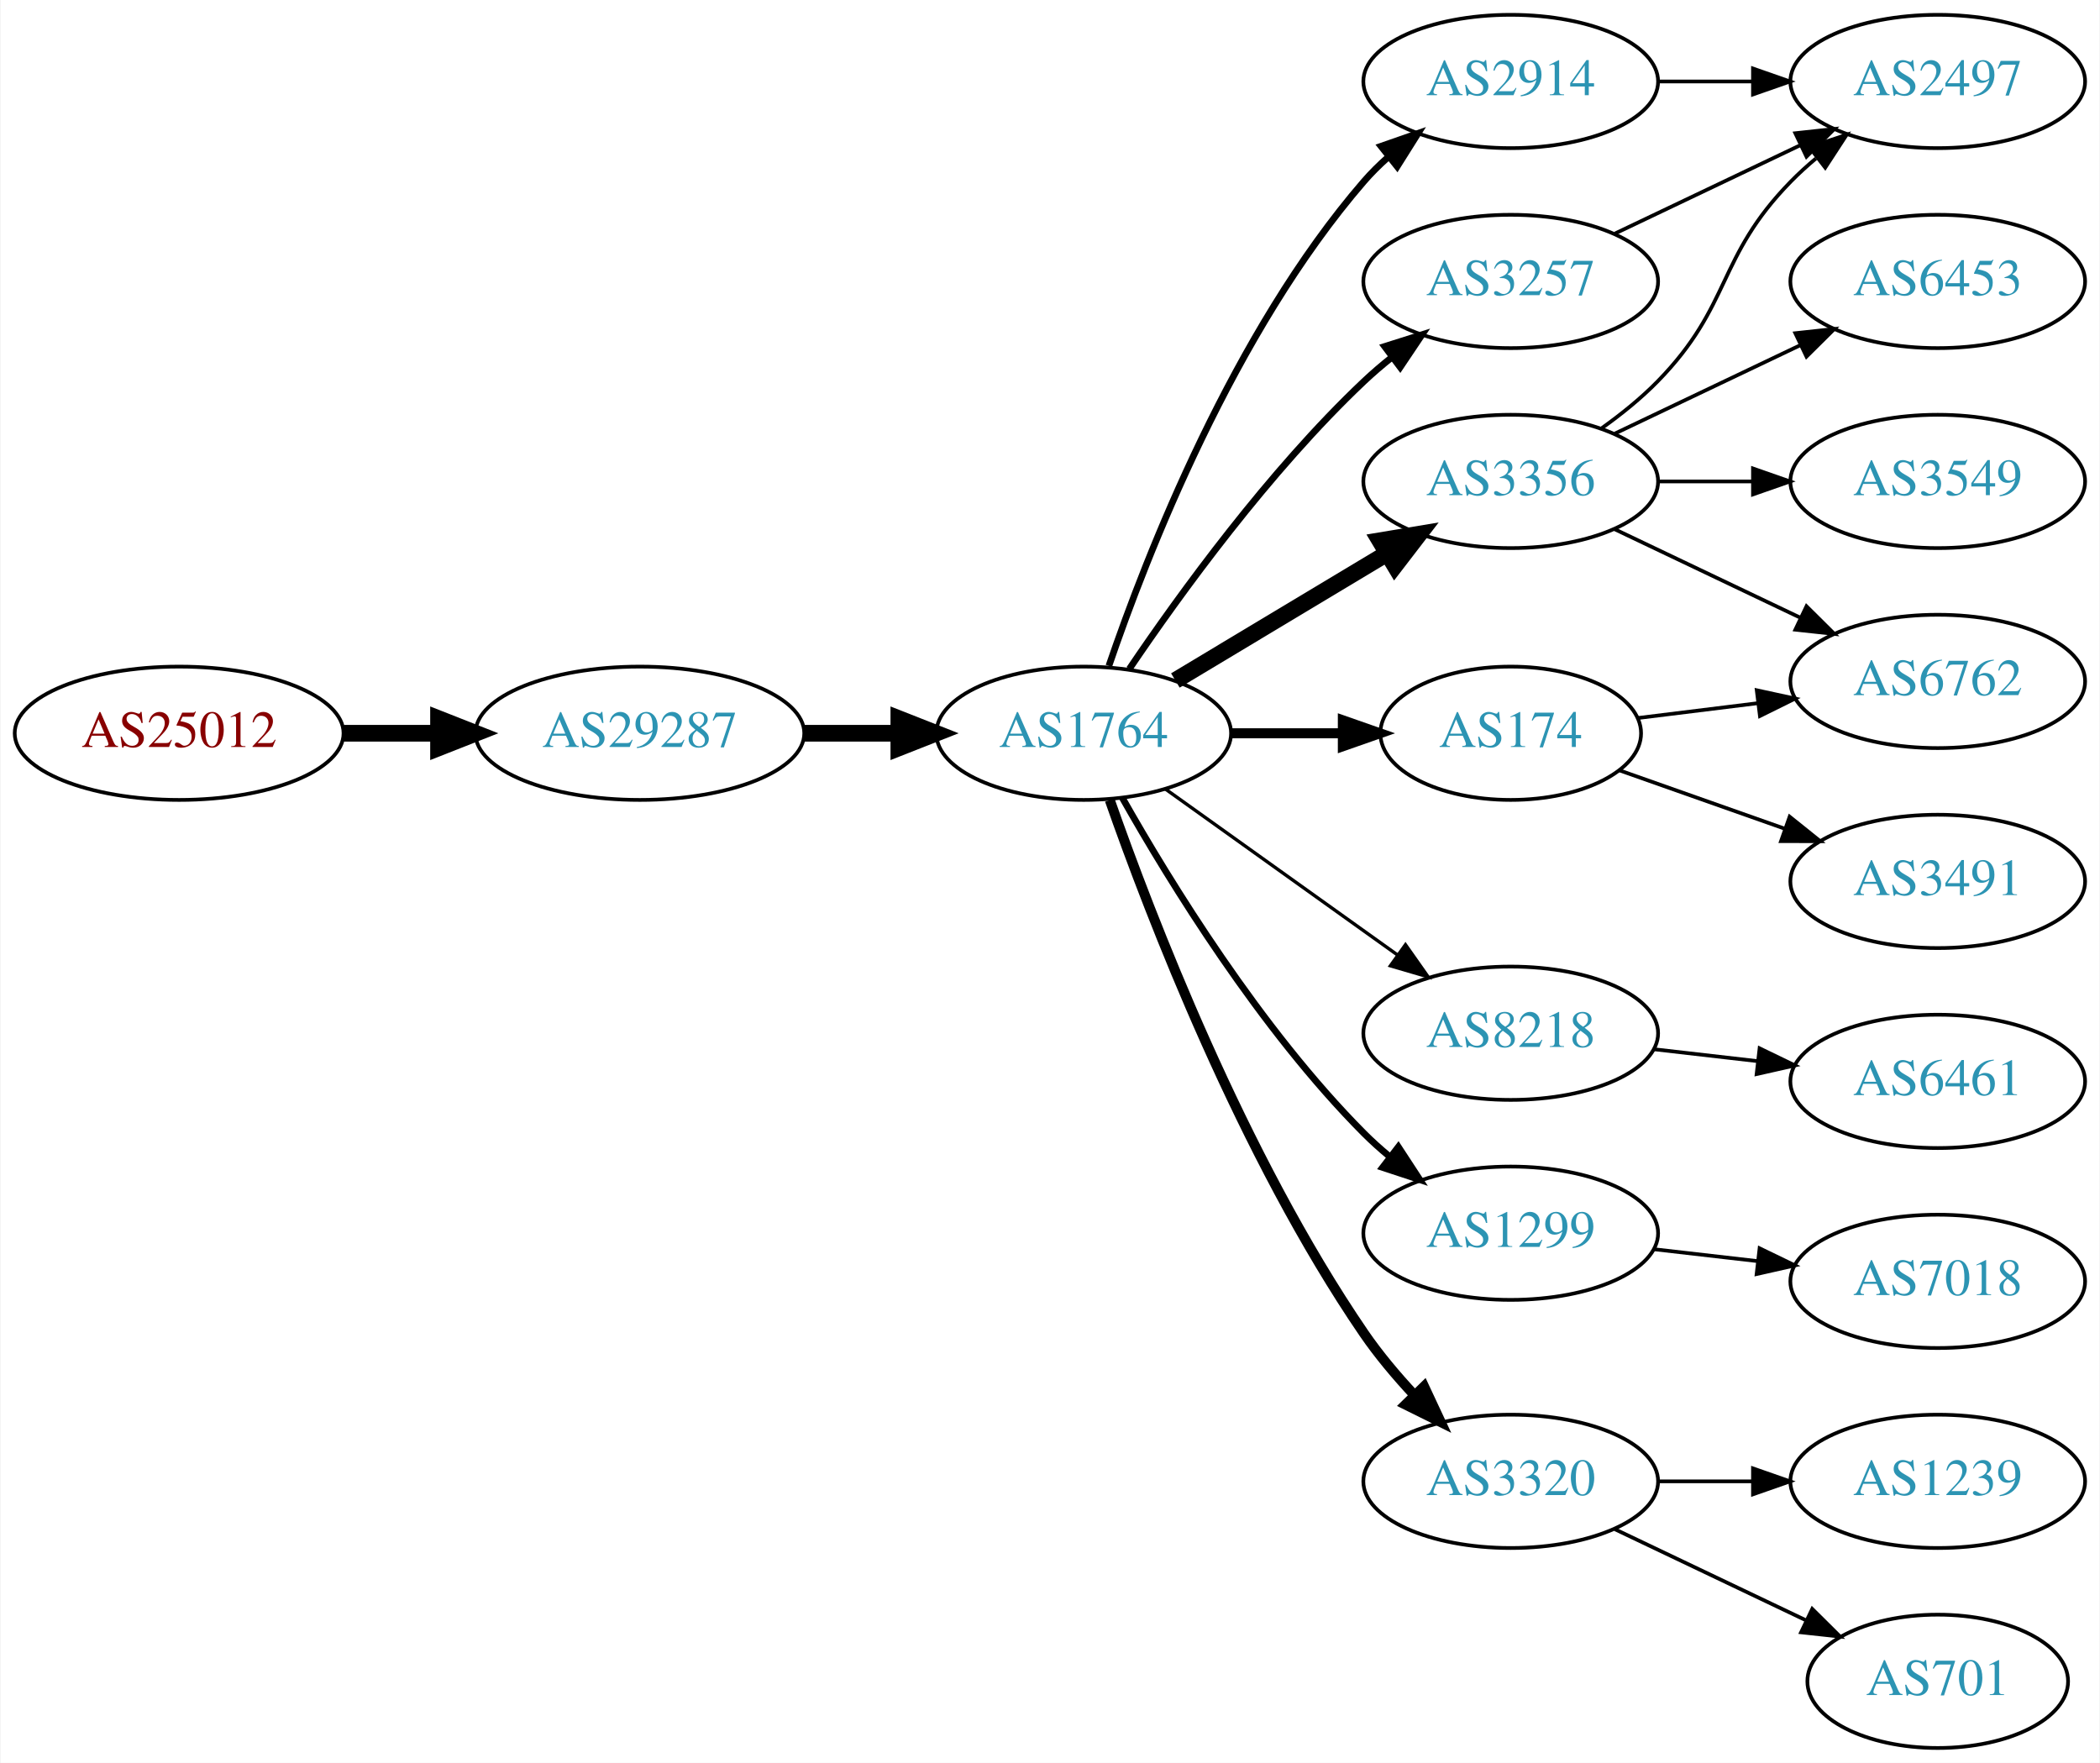
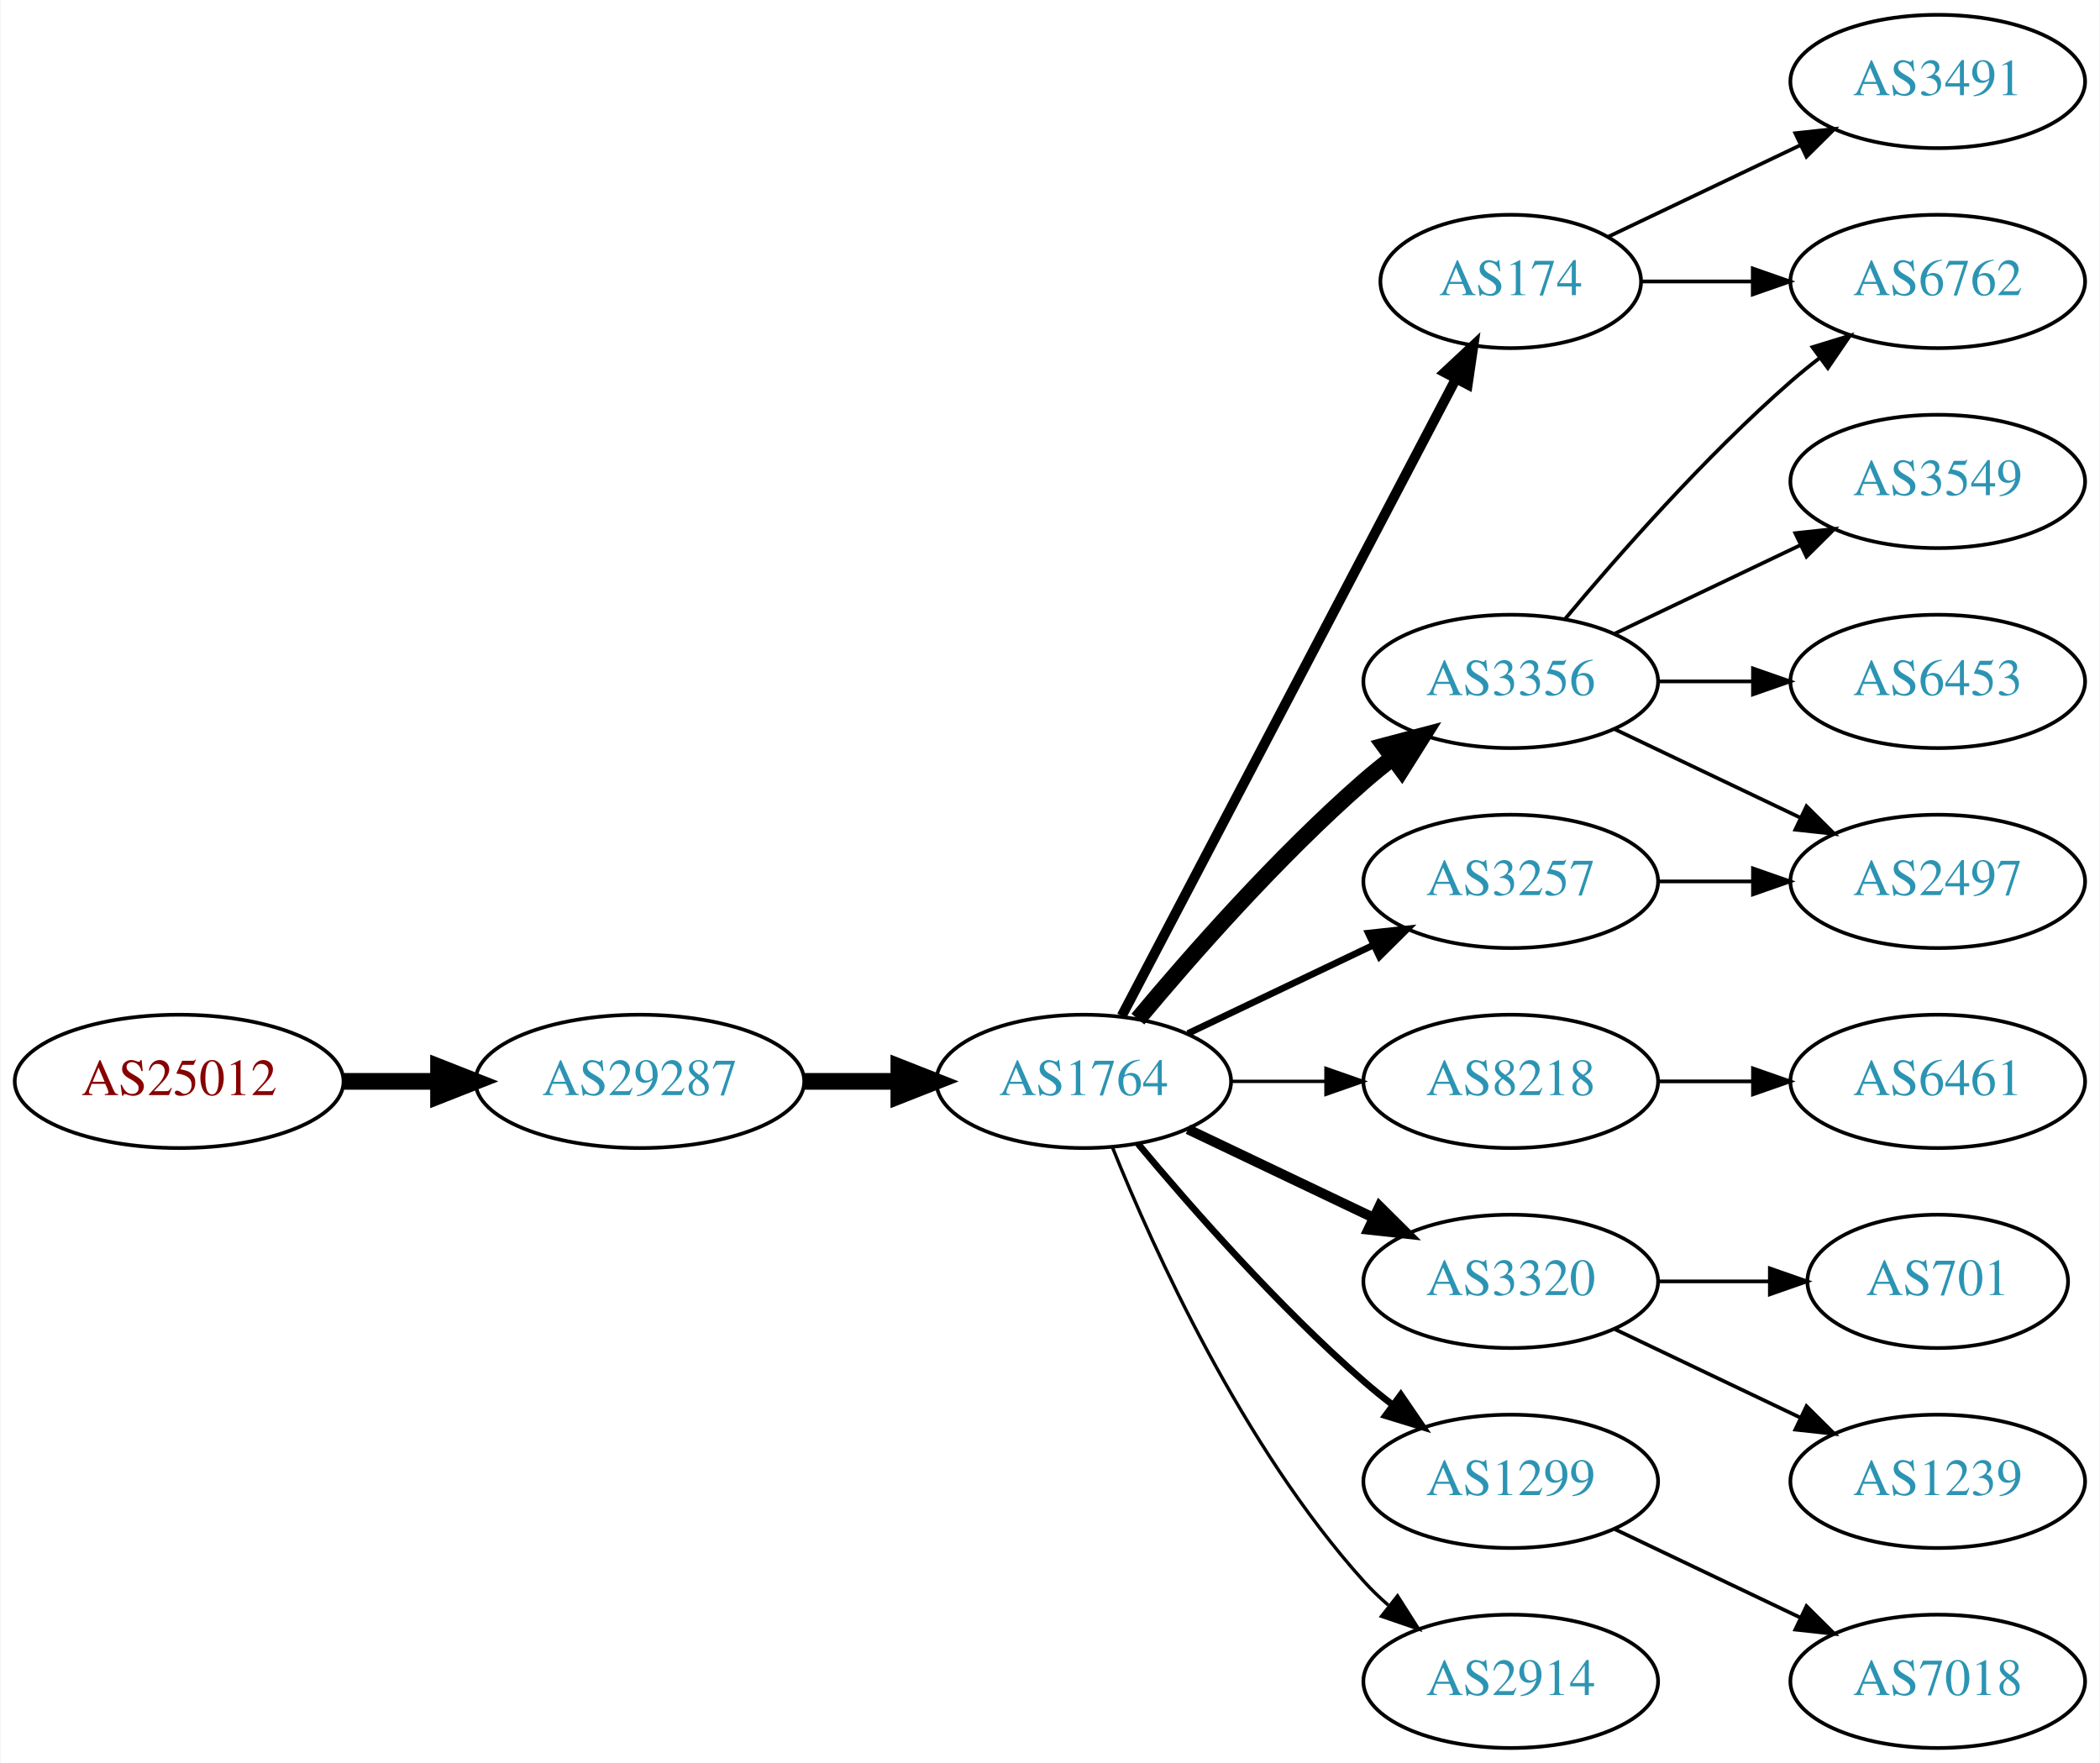
<svg xmlns="http://www.w3.org/2000/svg" xmlns:xlink="http://www.w3.org/1999/xlink" width="567pt" height="476pt" viewBox="0.00 0.00 566.66 476.00">
  <g id="graph0" class="graph" transform="scale(1 1) rotate(0) translate(4 472)">
    <polygon fill="white" stroke="none" points="-4,4 -4,-472 562.663,-472 562.663,4 -4,4" />
    <g id="node1" class="node">
      <g id="a_node1">
        <a xlink:href="/asn/25012" xlink:title="AS25012 ~ ASN-EUI [AT]">
-           <ellipse fill="#ffffff" stroke="black" cx="44.196" cy="-274" rx="44.393" ry="18" />
-           <text text-anchor="middle" x="44.196" y="-270.3" font-family="Times,serif" font-size="14.00" fill="#880000">AS25012</text>
+           <ellipse fill="#ffffff" stroke="black" cx="44.196" cy="-180" rx="44.393" ry="18" />
+           <text text-anchor="middle" x="44.196" y="-176.3" font-family="Times,serif" font-size="14.00" fill="#880000">AS25012</text>
        </a>
      </g>
    </g>
    <g id="node2" class="node">
      <g id="a_node2">
        <a xlink:href="/asn/29287" xlink:title="AS29287 ~ Wien Energie [AT]">
-           <ellipse fill="#ffffff" stroke="black" cx="168.588" cy="-274" rx="44.393" ry="18" />
-           <text text-anchor="middle" x="168.588" y="-270.3" font-family="Times,serif" font-size="14.00" fill="#2c94b3">AS29287</text>
+           <ellipse fill="#ffffff" stroke="black" cx="168.588" cy="-180" rx="44.393" ry="18" />
+           <text text-anchor="middle" x="168.588" y="-176.3" font-family="Times,serif" font-size="14.00" fill="#2c94b3">AS29287</text>
        </a>
      </g>
    </g>
    <g id="edge1" class="edge">
-       <path fill="none" stroke="black" stroke-width="4.5" d="M88.692,-274C96.898,-274 105.569,-274 114.041,-274" />
-       <polygon fill="black" stroke="black" stroke-width="4.5" points="114.233,-277.938 124.233,-274 114.233,-270.063 114.233,-277.938" />
+       <path fill="none" stroke="black" stroke-width="4.5" d="M88.692,-180C96.898,-180 105.569,-180 114.041,-180" />
+       <polygon fill="black" stroke="black" stroke-width="4.5" points="114.233,-183.938 124.233,-180 114.233,-176.063 114.233,-183.938" />
    </g>
    <g id="node3" class="node">
      <g id="a_node3">
        <a xlink:href="/asn/1764" xlink:title="AS1764 ~ NEXTLAYER-AS [AT]">
-           <ellipse fill="#ffffff" stroke="black" cx="288.431" cy="-274" rx="39.794" ry="18" />
-           <text text-anchor="middle" x="288.431" y="-270.3" font-family="Times,serif" font-size="14.00" fill="#2c94b3">AS1764</text>
+           <ellipse fill="#ffffff" stroke="black" cx="288.431" cy="-180" rx="39.794" ry="18" />
+           <text text-anchor="middle" x="288.431" y="-176.3" font-family="Times,serif" font-size="14.00" fill="#2c94b3">AS1764</text>
        </a>
      </g>
    </g>
    <g id="edge2" class="edge">
-       <path fill="none" stroke="black" stroke-width="4.5" d="M212.799,-274C221.112,-274 229.875,-274 238.357,-274" />
-       <polygon fill="black" stroke="black" stroke-width="4.5" points="238.516,-277.938 248.516,-274 238.516,-270.063 238.516,-277.938" />
+       <path fill="none" stroke="black" stroke-width="4.5" d="M212.799,-180C221.112,-180 229.875,-180 238.357,-180" />
+       <polygon fill="black" stroke="black" stroke-width="4.5" points="238.516,-183.938 248.516,-180 238.516,-176.063 238.516,-183.938" />
    </g>
    <g id="node4" class="node">
      <g id="a_node4">
-         <a xlink:href="/asn/3257" xlink:title="AS3257 ~ GTT [DE]">
-           <ellipse fill="#ffffff" stroke="black" cx="403.724" cy="-396" rx="39.794" ry="18" />
-           <text text-anchor="middle" x="403.724" y="-392.3" font-family="Times,serif" font-size="14.00" fill="#2c94b3">AS3257</text>
+         <a xlink:href="/asn/3356" xlink:title="AS3356 ~ Level 3 Parent, LLC [US]">
+           <ellipse fill="#ffffff" stroke="black" cx="403.724" cy="-288" rx="39.794" ry="18" />
+           <text text-anchor="middle" x="403.724" y="-284.3" font-family="Times,serif" font-size="14.00" fill="#2c94b3">AS3356</text>
        </a>
      </g>
    </g>
    <g id="edge3" class="edge">
-       <path fill="none" stroke="black" stroke-width="1.8" d="M300.751,-291.378C314.325,-311.444 338.47,-344.792 364.077,-369 366.456,-371.249 369.036,-373.454 371.694,-375.575" />
-       <polygon fill="black" stroke="black" stroke-width="1.8" points="369.686,-378.444 379.788,-381.64 373.884,-372.843 369.686,-378.444" />
+       <path fill="none" stroke="black" stroke-width="4.5" d="M303.061,-196.817C317.343,-213.929 340.89,-240.745 364.077,-261 366.543,-263.154 369.182,-265.294 371.879,-267.372" />
+       <polygon fill="black" stroke="black" stroke-width="4.5" points="369.645,-270.616 380.033,-273.37 374.311,-264.273 369.645,-270.616" />
    </g>
    <g id="node5" class="node">
      <g id="a_node5">
-         <a xlink:href="/asn/2914" xlink:title="AS2914 ~ NTT America, Inc. [US]">
-           <ellipse fill="#ffffff" stroke="black" cx="403.724" cy="-450" rx="39.794" ry="18" />
-           <text text-anchor="middle" x="403.724" y="-446.3" font-family="Times,serif" font-size="14.00" fill="#2c94b3">AS2914</text>
+         <a xlink:href="/asn/8218" xlink:title="AS8218 ~ legacy Neotelecoms [FR]">
+           <ellipse fill="#ffffff" stroke="black" cx="403.724" cy="-180" rx="39.794" ry="18" />
+           <text text-anchor="middle" x="403.724" y="-176.3" font-family="Times,serif" font-size="14.00" fill="#2c94b3">AS8218</text>
        </a>
      </g>
    </g>
    <g id="edge4" class="edge">
-       <path fill="none" stroke="black" stroke-width="1.8" d="M295.229,-292.196C305.428,-322.077 328.888,-382.284 364.077,-423 366.034,-425.264 368.22,-427.432 370.53,-429.486" />
-       <polygon fill="black" stroke="black" stroke-width="1.8" points="368.706,-432.507 378.709,-435.998 373.066,-427.031 368.706,-432.507" />
+       <path fill="none" stroke="black" stroke-width="0.9" d="M328.103,-180C336.306,-180 345.07,-180 353.602,-180" />
+       <polygon fill="black" stroke="black" stroke-width="0.9" points="353.841,-183.5 363.841,-180 353.841,-176.5 353.841,-183.5" />
    </g>
    <g id="node6" class="node">
      <g id="a_node6">
-         <a xlink:href="/asn/3356" xlink:title="AS3356 ~ Level 3 Parent, LLC [US]">
-           <ellipse fill="#ffffff" stroke="black" cx="403.724" cy="-342" rx="39.794" ry="18" />
-           <text text-anchor="middle" x="403.724" y="-338.3" font-family="Times,serif" font-size="14.00" fill="#2c94b3">AS3356</text>
+         <a xlink:href="/asn/3320" xlink:title="AS3320 ~ DTAG [DE]">
+           <ellipse fill="#ffffff" stroke="black" cx="403.724" cy="-126" rx="39.794" ry="18" />
+           <text text-anchor="middle" x="403.724" y="-122.3" font-family="Times,serif" font-size="14.00" fill="#2c94b3">AS3320</text>
        </a>
      </g>
    </g>
    <g id="edge5" class="edge">
-       <path fill="none" stroke="black" stroke-width="4.5" d="M313.181,-288.255C329.797,-298.229 352.193,-311.671 370.43,-322.617" />
-       <polygon fill="black" stroke="black" stroke-width="4.5" points="368.405,-325.993 379.005,-327.764 372.457,-319.241 368.405,-325.993" />
+       <path fill="none" stroke="black" stroke-width="2.7" d="M316.567,-167.066C331.561,-159.919 350.382,-150.948 366.605,-143.215" />
+       <polygon fill="black" stroke="black" stroke-width="2.7" points="368.288,-146.291 375.809,-138.829 365.276,-139.972 368.288,-146.291" />
    </g>
    <g id="node7" class="node">
      <g id="a_node7">
-         <a xlink:href="/asn/8218" xlink:title="AS8218 ~ legacy Neotelecoms [FR]">
-           <ellipse fill="#ffffff" stroke="black" cx="403.724" cy="-193" rx="39.794" ry="18" />
-           <text text-anchor="middle" x="403.724" y="-189.3" font-family="Times,serif" font-size="14.00" fill="#2c94b3">AS8218</text>
+         <a xlink:href="/asn/174" xlink:title="AS174 ~ Cogent Communications [US]">
+           <ellipse fill="#ffffff" stroke="black" cx="403.724" cy="-396" rx="35.194" ry="18" />
+           <text text-anchor="middle" x="403.724" y="-392.3" font-family="Times,serif" font-size="14.00" fill="#2c94b3">AS174</text>
        </a>
      </g>
    </g>
    <g id="edge6" class="edge">
-       <path fill="none" stroke="black" stroke-width="0.9" d="M310.475,-258.954C328.089,-246.361 353.428,-228.245 373.094,-214.184" />
-       <polygon fill="black" stroke="black" stroke-width="0.9" points="375.309,-216.903 381.408,-208.24 371.238,-211.209 375.309,-216.903" />
+       <path fill="none" stroke="black" stroke-width="2.7" d="M298.702,-197.676C318.593,-235.599 365.453,-324.941 388.882,-369.61" />
+       <polygon fill="black" stroke="black" stroke-width="2.7" points="385.897,-371.453 393.641,-378.683 392.096,-368.202 385.897,-371.453" />
    </g>
    <g id="node8" class="node">
      <g id="a_node8">
        <a xlink:href="/asn/1299" xlink:title="AS1299 ~ Telia Carrier [EU]">
-           <ellipse fill="#ffffff" stroke="black" cx="403.724" cy="-139" rx="39.794" ry="18" />
-           <text text-anchor="middle" x="403.724" y="-135.3" font-family="Times,serif" font-size="14.00" fill="#2c94b3">AS1299</text>
+           <ellipse fill="#ffffff" stroke="black" cx="403.724" cy="-72" rx="39.794" ry="18" />
+           <text text-anchor="middle" x="403.724" y="-68.3" font-family="Times,serif" font-size="14.00" fill="#2c94b3">AS1299</text>
        </a>
      </g>
    </g>
    <g id="edge7" class="edge">
-       <path fill="none" stroke="black" stroke-width="1.8" d="M298.891,-256.51C311.672,-233.904 336.105,-194.114 364.077,-166 366.188,-163.879 368.484,-161.812 370.87,-159.829" />
-       <polygon fill="black" stroke="black" stroke-width="1.8" points="373.385,-162.31 379.185,-153.444 369.122,-156.758 373.385,-162.31" />
+       <path fill="none" stroke="black" stroke-width="1.8" d="M303.061,-163.183C317.343,-146.071 340.89,-119.255 364.077,-99 366.543,-96.846 369.182,-94.706 371.879,-92.628" />
+       <polygon fill="black" stroke="black" stroke-width="1.8" points="374.052,-95.375 380.033,-86.63 369.904,-89.736 374.052,-95.375" />
    </g>
    <g id="node9" class="node">
      <g id="a_node9">
-         <a xlink:href="/asn/174" xlink:title="AS174 ~ Cogent Communications [US]">
-           <ellipse fill="#ffffff" stroke="black" cx="403.724" cy="-274" rx="35.194" ry="18" />
-           <text text-anchor="middle" x="403.724" y="-270.3" font-family="Times,serif" font-size="14.00" fill="#2c94b3">AS174</text>
+         <a xlink:href="/asn/2914" xlink:title="AS2914 ~ NTT America, Inc. [US]">
+           <ellipse fill="#ffffff" stroke="black" cx="403.724" cy="-18" rx="39.794" ry="18" />
+           <text text-anchor="middle" x="403.724" y="-14.3" font-family="Times,serif" font-size="14.00" fill="#2c94b3">AS2914</text>
        </a>
      </g>
    </g>
    <g id="edge8" class="edge">
-       <path fill="none" stroke="black" stroke-width="2.7" d="M328.103,-274C337.808,-274 348.299,-274 358.262,-274" />
-       <polygon fill="black" stroke="black" stroke-width="2.7" points="358.398,-277.5 368.398,-274 358.398,-270.5 358.398,-277.5" />
+       <path fill="none" stroke="black" stroke-width="0.9" d="M296.179,-162.213C307.23,-134.757 331.283,-81.422 364.077,-45 366.08,-42.776 368.298,-40.637 370.631,-38.603" />
+       <polygon fill="black" stroke="black" stroke-width="0.9" points="373.161,-41.065 378.85,-32.127 368.829,-35.567 373.161,-41.065" />
    </g>
    <g id="node10" class="node">
      <g id="a_node10">
-         <a xlink:href="/asn/3320" xlink:title="AS3320 ~ DTAG [DE]">
-           <ellipse fill="#ffffff" stroke="black" cx="403.724" cy="-72" rx="39.794" ry="18" />
-           <text text-anchor="middle" x="403.724" y="-68.3" font-family="Times,serif" font-size="14.00" fill="#2c94b3">AS3320</text>
+         <a xlink:href="/asn/3257" xlink:title="AS3257 ~ GTT [DE]">
+           <ellipse fill="#ffffff" stroke="black" cx="403.724" cy="-234" rx="39.794" ry="18" />
+           <text text-anchor="middle" x="403.724" y="-230.3" font-family="Times,serif" font-size="14.00" fill="#2c94b3">AS3257</text>
        </a>
      </g>
    </g>
    <g id="edge9" class="edge">
-       <path fill="none" stroke="black" stroke-width="2.7" d="M295.475,-255.952C306.357,-224.894 331.205,-160.05 364.077,-112 368.034,-106.217 372.852,-100.499 377.726,-95.273" />
-       <polygon fill="black" stroke="black" stroke-width="2.7" points="380.328,-97.618 384.813,-88.019 375.321,-92.726 380.328,-97.618" />
-     </g>
-     <g id="node11" class="node">
-       <g id="a_node11">
-         <a xlink:href="/asn/2497" xlink:title="AS2497 ~ Internet Initiative Japan Inc. [JP]">
-           <ellipse fill="#ffffff" stroke="black" cx="519.017" cy="-450" rx="39.794" ry="18" />
-           <text text-anchor="middle" x="519.017" y="-446.3" font-family="Times,serif" font-size="14.00" fill="#2c94b3">AS2497</text>
-         </a>
-       </g>
-     </g>
-     <g id="edge10" class="edge">
-       <path fill="none" stroke="black" d="M431.86,-408.934C446.854,-416.081 465.675,-425.052 481.898,-432.785" />
-       <polygon fill="black" stroke="black" points="480.569,-436.028 491.102,-437.171 483.581,-429.709 480.569,-436.028" />
-     </g>
-     <g id="edge15" class="edge">
-       <path fill="none" stroke="black" d="M443.396,-450C451.599,-450 460.363,-450 468.895,-450" />
-       <polygon fill="black" stroke="black" points="469.134,-453.5 479.134,-450 469.134,-446.5 469.134,-453.5" />
-     </g>
-     <g id="edge12" class="edge">
-       <path fill="none" stroke="black" d="M428.318,-356.389C433.574,-360.148 438.906,-364.437 443.37,-369 463.543,-389.617 459.198,-402.383 479.37,-423 481.463,-425.139 483.746,-427.218 486.123,-429.21" />
-       <polygon fill="black" stroke="black" points="484.367,-432.275 494.423,-435.611 488.641,-426.732 484.367,-432.275" />
+       <path fill="none" stroke="black" stroke-width="1.8" d="M316.567,-192.934C331.561,-200.081 350.382,-209.052 366.605,-216.785" />
+       <polygon fill="black" stroke="black" stroke-width="1.8" points="365.276,-220.028 375.809,-221.171 368.288,-213.709 365.276,-220.028" />
    </g>
    <g id="node12" class="node">
      <g id="a_node12">
+         <a xlink:href="/asn/6762" xlink:title="AS6762 ~ TELECOM ITALIA SPARKLE S.p.A. [IT]">
+           <ellipse fill="#ffffff" stroke="black" cx="519.017" cy="-396" rx="39.794" ry="18" />
+           <text text-anchor="middle" x="519.017" y="-392.3" font-family="Times,serif" font-size="14.00" fill="#2c94b3">AS6762</text>
+         </a>
+       </g>
+     </g>
+     <g id="edge19" class="edge">
+       <path fill="none" stroke="black" d="M418.354,-304.817C432.636,-321.929 456.183,-348.745 479.37,-369 481.836,-371.154 484.475,-373.294 487.172,-375.372" />
+       <polygon fill="black" stroke="black" points="485.197,-378.264 495.326,-381.37 489.345,-372.625 485.197,-378.264" />
+     </g>
+     <g id="node17" class="node">
+       <g id="a_node17">
        <a xlink:href="/asn/3549" xlink:title="AS3549 ~ Level 3 Parent, LLC [US]">
          <ellipse fill="#ffffff" stroke="black" cx="519.017" cy="-342" rx="39.794" ry="18" />
          <text text-anchor="middle" x="519.017" y="-338.3" font-family="Times,serif" font-size="14.00" fill="#2c94b3">AS3549</text>
        </a>
      </g>
    </g>
-     <g id="edge11" class="edge">
-       <path fill="none" stroke="black" d="M443.396,-342C451.599,-342 460.363,-342 468.895,-342" />
-       <polygon fill="black" stroke="black" points="469.134,-345.5 479.134,-342 469.134,-338.5 469.134,-345.5" />
-     </g>
-     <g id="node13" class="node">
-       <g id="a_node13">
+     <g id="edge16" class="edge">
+       <path fill="none" stroke="black" d="M431.86,-300.934C446.854,-308.081 465.675,-317.052 481.898,-324.785" />
+       <polygon fill="black" stroke="black" points="480.569,-328.028 491.102,-329.171 483.581,-321.709 480.569,-328.028" />
+     </g>
+     <g id="node18" class="node">
+       <g id="a_node18">
        <a xlink:href="/asn/6453" xlink:title="AS6453 ~ TATA COMMUNICATIONS (AMERICA) INC [US]">
-           <ellipse fill="#ffffff" stroke="black" cx="519.017" cy="-396" rx="39.794" ry="18" />
-           <text text-anchor="middle" x="519.017" y="-392.3" font-family="Times,serif" font-size="14.00" fill="#2c94b3">AS6453</text>
-         </a>
-       </g>
-     </g>
-     <g id="edge13" class="edge">
-       <path fill="none" stroke="black" d="M431.86,-354.934C446.854,-362.081 465.675,-371.052 481.898,-378.785" />
-       <polygon fill="black" stroke="black" points="480.569,-382.028 491.102,-383.171 483.581,-375.709 480.569,-382.028" />
-     </g>
-     <g id="node14" class="node">
-       <g id="a_node14">
-         <a xlink:href="/asn/6762" xlink:title="AS6762 ~ TELECOM ITALIA SPARKLE S.p.A. [IT]">
          <ellipse fill="#ffffff" stroke="black" cx="519.017" cy="-288" rx="39.794" ry="18" />
-           <text text-anchor="middle" x="519.017" y="-284.3" font-family="Times,serif" font-size="14.00" fill="#2c94b3">AS6762</text>
-         </a>
-       </g>
-     </g>
-     <g id="edge14" class="edge">
-       <path fill="none" stroke="black" d="M431.86,-329.066C446.854,-321.919 465.675,-312.948 481.898,-305.215" />
-       <polygon fill="black" stroke="black" points="483.581,-308.291 491.102,-300.829 480.569,-301.972 483.581,-308.291" />
-     </g>
-     <g id="node15" class="node">
-       <g id="a_node15">
+           <text text-anchor="middle" x="519.017" y="-284.3" font-family="Times,serif" font-size="14.00" fill="#2c94b3">AS6453</text>
+         </a>
+       </g>
+     </g>
+     <g id="edge17" class="edge">
+       <path fill="none" stroke="black" d="M443.396,-288C451.599,-288 460.363,-288 468.895,-288" />
+       <polygon fill="black" stroke="black" points="469.134,-291.5 479.134,-288 469.134,-284.5 469.134,-291.5" />
+     </g>
+     <g id="node19" class="node">
+       <g id="a_node19">
+         <a xlink:href="/asn/2497" xlink:title="AS2497 ~ Internet Initiative Japan Inc. [JP]">
+           <ellipse fill="#ffffff" stroke="black" cx="519.017" cy="-234" rx="39.794" ry="18" />
+           <text text-anchor="middle" x="519.017" y="-230.3" font-family="Times,serif" font-size="14.00" fill="#2c94b3">AS2497</text>
+         </a>
+       </g>
+     </g>
+     <g id="edge18" class="edge">
+       <path fill="none" stroke="black" d="M431.86,-275.066C446.854,-267.919 465.675,-258.948 481.898,-251.215" />
+       <polygon fill="black" stroke="black" points="483.581,-254.291 491.102,-246.829 480.569,-247.972 483.581,-254.291" />
+     </g>
+     <g id="node11" class="node">
+       <g id="a_node11">
        <a xlink:href="/asn/6461" xlink:title="AS6461 ~ Zayo Bandwidth [US]">
          <ellipse fill="#ffffff" stroke="black" cx="519.017" cy="-180" rx="39.794" ry="18" />
          <text text-anchor="middle" x="519.017" y="-176.3" font-family="Times,serif" font-size="14.00" fill="#2c94b3">AS6461</text>
        </a>
      </g>
    </g>
-     <g id="edge16" class="edge">
-       <path fill="none" stroke="black" d="M442.449,-188.671C451.43,-187.641 461.129,-186.528 470.486,-185.454" />
-       <polygon fill="black" stroke="black" points="470.921,-188.927 480.457,-184.31 470.123,-181.973 470.921,-188.927" />
+     <g id="edge10" class="edge">
+       <path fill="none" stroke="black" d="M443.396,-180C451.599,-180 460.363,-180 468.895,-180" />
+       <polygon fill="black" stroke="black" points="469.134,-183.5 479.134,-180 469.134,-176.5 469.134,-183.5" />
+     </g>
+     <g id="node15" class="node">
+       <g id="a_node15">
+         <a xlink:href="/asn/701" xlink:title="AS701 ~ UUNET [US]">
+           <ellipse fill="#ffffff" stroke="black" cx="519.017" cy="-126" rx="35.194" ry="18" />
+           <text text-anchor="middle" x="519.017" y="-122.3" font-family="Times,serif" font-size="14.00" fill="#2c94b3">AS701</text>
+         </a>
+       </g>
+     </g>
+     <g id="edge14" class="edge">
+       <path fill="none" stroke="black" d="M443.396,-126C453.101,-126 463.592,-126 473.555,-126" />
+       <polygon fill="black" stroke="black" points="473.691,-129.5 483.691,-126 473.691,-122.5 473.691,-129.5" />
    </g>
    <g id="node16" class="node">
      <g id="a_node16">
-         <a xlink:href="/asn/7018" xlink:title="AS7018 ~ AT&amp;T Services, Inc. [US]">
-           <ellipse fill="#ffffff" stroke="black" cx="519.017" cy="-126" rx="39.794" ry="18" />
-           <text text-anchor="middle" x="519.017" y="-122.3" font-family="Times,serif" font-size="14.00" fill="#2c94b3">AS7018</text>
-         </a>
-       </g>
-     </g>
-     <g id="edge17" class="edge">
-       <path fill="none" stroke="black" d="M442.449,-134.671C451.43,-133.641 461.129,-132.528 470.486,-131.454" />
-       <polygon fill="black" stroke="black" points="470.921,-134.927 480.457,-130.31 470.123,-127.973 470.921,-134.927" />
-     </g>
-     <g id="edge18" class="edge">
-       <path fill="none" stroke="black" d="M438.103,-278.125C448.193,-279.372 459.476,-280.766 470.311,-282.105" />
-       <polygon fill="black" stroke="black" points="470.154,-285.612 480.508,-283.365 471.013,-278.665 470.154,-285.612" />
-     </g>
-     <g id="node17" class="node">
-       <g id="a_node17">
-         <a xlink:href="/asn/3491" xlink:title="AS3491 ~ PCCW Global, Inc. [US]">
-           <ellipse fill="#ffffff" stroke="black" cx="519.017" cy="-234" rx="39.794" ry="18" />
-           <text text-anchor="middle" x="519.017" y="-230.3" font-family="Times,serif" font-size="14.00" fill="#2c94b3">AS3491</text>
-         </a>
-       </g>
-     </g>
-     <g id="edge19" class="edge">
-       <path fill="none" stroke="black" d="M433.02,-264.009C446.569,-259.226 463.032,-253.413 477.848,-248.182" />
-       <polygon fill="black" stroke="black" points="479.035,-251.475 487.3,-244.845 476.705,-244.874 479.035,-251.475" />
-     </g>
-     <g id="node18" class="node">
-       <g id="a_node18">
-         <a xlink:href="/asn/701" xlink:title="AS701 ~ UUNET [US]">
-           <ellipse fill="#ffffff" stroke="black" cx="519.017" cy="-18" rx="35.194" ry="18" />
-           <text text-anchor="middle" x="519.017" y="-14.3" font-family="Times,serif" font-size="14.00" fill="#2c94b3">AS701</text>
-         </a>
-       </g>
-     </g>
-     <g id="edge20" class="edge">
-       <path fill="none" stroke="black" d="M431.86,-59.066C447.292,-51.71 466.778,-42.423 483.313,-34.541" />
-       <polygon fill="black" stroke="black" points="485.133,-37.551 492.654,-30.089 482.121,-31.232 485.133,-37.551" />
-     </g>
-     <g id="node19" class="node">
-       <g id="a_node19">
        <a xlink:href="/asn/1239" xlink:title="AS1239 ~ Sprint [US]">
          <ellipse fill="#ffffff" stroke="black" cx="519.017" cy="-72" rx="39.794" ry="18" />
          <text text-anchor="middle" x="519.017" y="-68.3" font-family="Times,serif" font-size="14.00" fill="#2c94b3">AS1239</text>
        </a>
      </g>
    </g>
-     <g id="edge21" class="edge">
-       <path fill="none" stroke="black" d="M443.396,-72C451.599,-72 460.363,-72 468.895,-72" />
-       <polygon fill="black" stroke="black" points="469.134,-75.5 479.134,-72 469.134,-68.5 469.134,-75.5" />
+     <g id="edge15" class="edge">
+       <path fill="none" stroke="black" d="M431.86,-113.066C446.854,-105.919 465.675,-96.948 481.898,-89.215" />
+       <polygon fill="black" stroke="black" points="483.581,-92.291 491.102,-84.829 480.569,-85.972 483.581,-92.291" />
+     </g>
+     <g id="edge11" class="edge">
+       <path fill="none" stroke="black" d="M439.023,-396C448.4,-396 458.75,-396 468.785,-396" />
+       <polygon fill="black" stroke="black" points="469.074,-399.5 479.074,-396 469.074,-392.5 469.074,-399.5" />
+     </g>
+     <g id="node13" class="node">
+       <g id="a_node13">
+         <a xlink:href="/asn/3491" xlink:title="AS3491 ~ PCCW Global, Inc. [US]">
+           <ellipse fill="#ffffff" stroke="black" cx="519.017" cy="-450" rx="39.794" ry="18" />
+           <text text-anchor="middle" x="519.017" y="-446.3" font-family="Times,serif" font-size="14.00" fill="#2c94b3">AS3491</text>
+         </a>
+       </g>
+     </g>
+     <g id="edge12" class="edge">
+       <path fill="none" stroke="black" d="M430.149,-408.119C445.452,-415.413 465.175,-424.814 482.057,-432.86" />
+       <polygon fill="black" stroke="black" points="480.564,-436.026 491.097,-437.169 483.576,-429.707 480.564,-436.026" />
+     </g>
+     <g id="node14" class="node">
+       <g id="a_node14">
+         <a xlink:href="/asn/7018" xlink:title="AS7018 ~ AT&amp;T Services, Inc. [US]">
+           <ellipse fill="#ffffff" stroke="black" cx="519.017" cy="-18" rx="39.794" ry="18" />
+           <text text-anchor="middle" x="519.017" y="-14.3" font-family="Times,serif" font-size="14.00" fill="#2c94b3">AS7018</text>
+         </a>
+       </g>
+     </g>
+     <g id="edge13" class="edge">
+       <path fill="none" stroke="black" d="M431.86,-59.066C446.854,-51.919 465.675,-42.948 481.898,-35.215" />
+       <polygon fill="black" stroke="black" points="483.581,-38.291 491.102,-30.829 480.569,-31.972 483.581,-38.291" />
+     </g>
+     <g id="edge20" class="edge">
+       <path fill="none" stroke="black" d="M443.396,-234C451.599,-234 460.363,-234 468.895,-234" />
+       <polygon fill="black" stroke="black" points="469.134,-237.5 479.134,-234 469.134,-230.5 469.134,-237.5" />
    </g>
  </g>
</svg>
